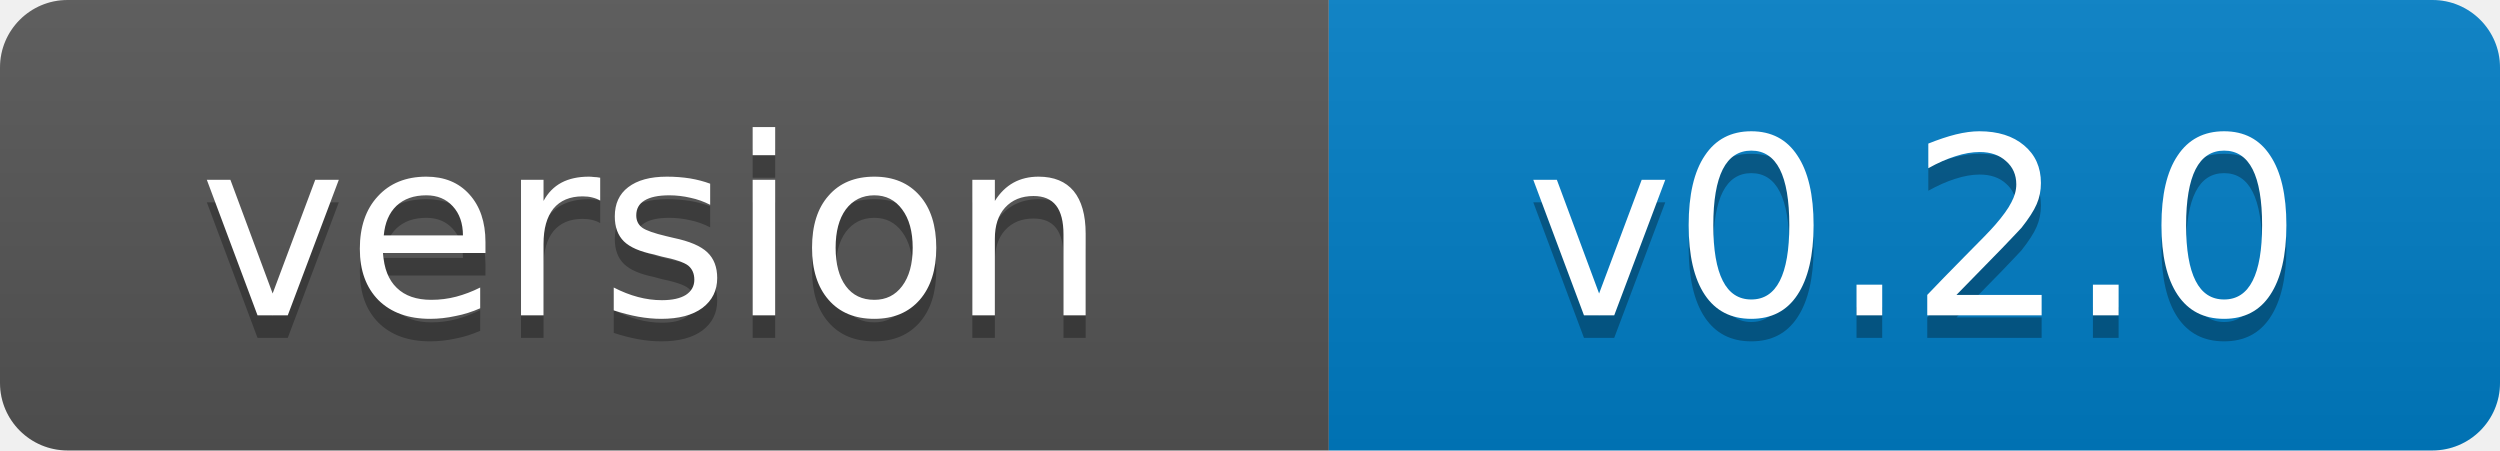
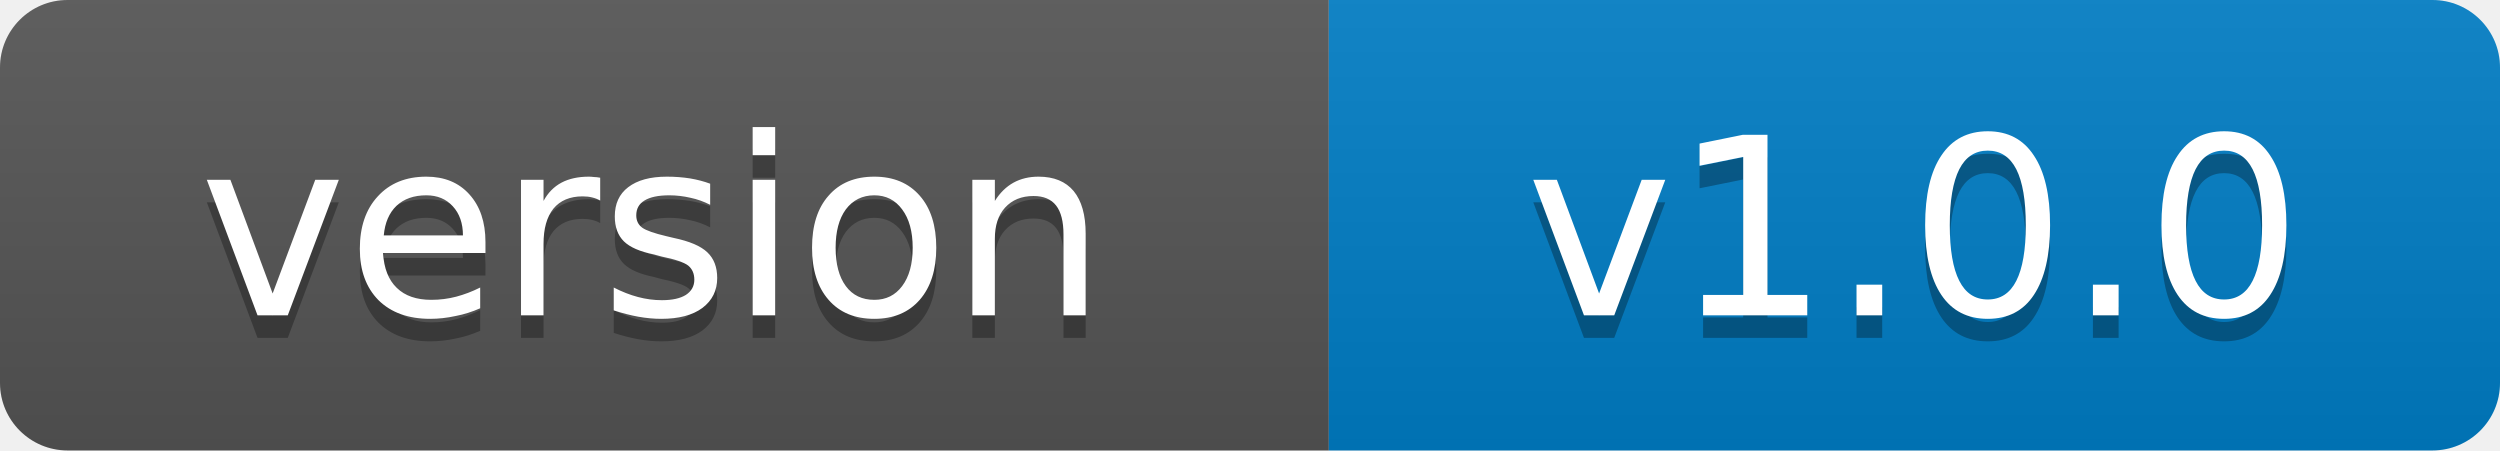
- <svg xmlns="http://www.w3.org/2000/svg" width="111" height="20" role="img" aria-label="version: v0.2.0">
+ <svg xmlns="http://www.w3.org/2000/svg" width="111" height="20" role="img" aria-label="version: v1.0.0">
  <linearGradient id="s" x2="0" y2="100%">
    <stop offset="0" stop-color="#bbb" stop-opacity=".1" />
    <stop offset="1" stop-opacity=".1" />
  </linearGradient>
  <clipPath id="r">
    <rect width="111" height="20" rx="3" fill="#fff" />
  </clipPath>
  <g clip-path="url(#r)">
    <rect width="59" height="20" fill="#555" />
    <rect x="59" width="52" height="20" fill="#007ec6" />
    <rect width="111" height="20" fill="url(#s)" />
  </g>
  <g fill="#fff" text-anchor="middle" font-family="Verdana,Geneva,DejaVu Sans,sans-serif" font-size="11">
    <text x="29" y="15" fill="#010101" fill-opacity=".3">version</text>
    <text x="29" y="14">version</text>
-     <text x="85" y="15" fill="#010101" fill-opacity=".3">v0.2.0</text>
-     <text x="85" y="14">v0.2.0</text>
+     <text x="85" y="15" fill="#010101" fill-opacity=".3">v1.0.0</text>
+     <text x="85" y="14">v1.0.0</text>
  </g>
</svg>
